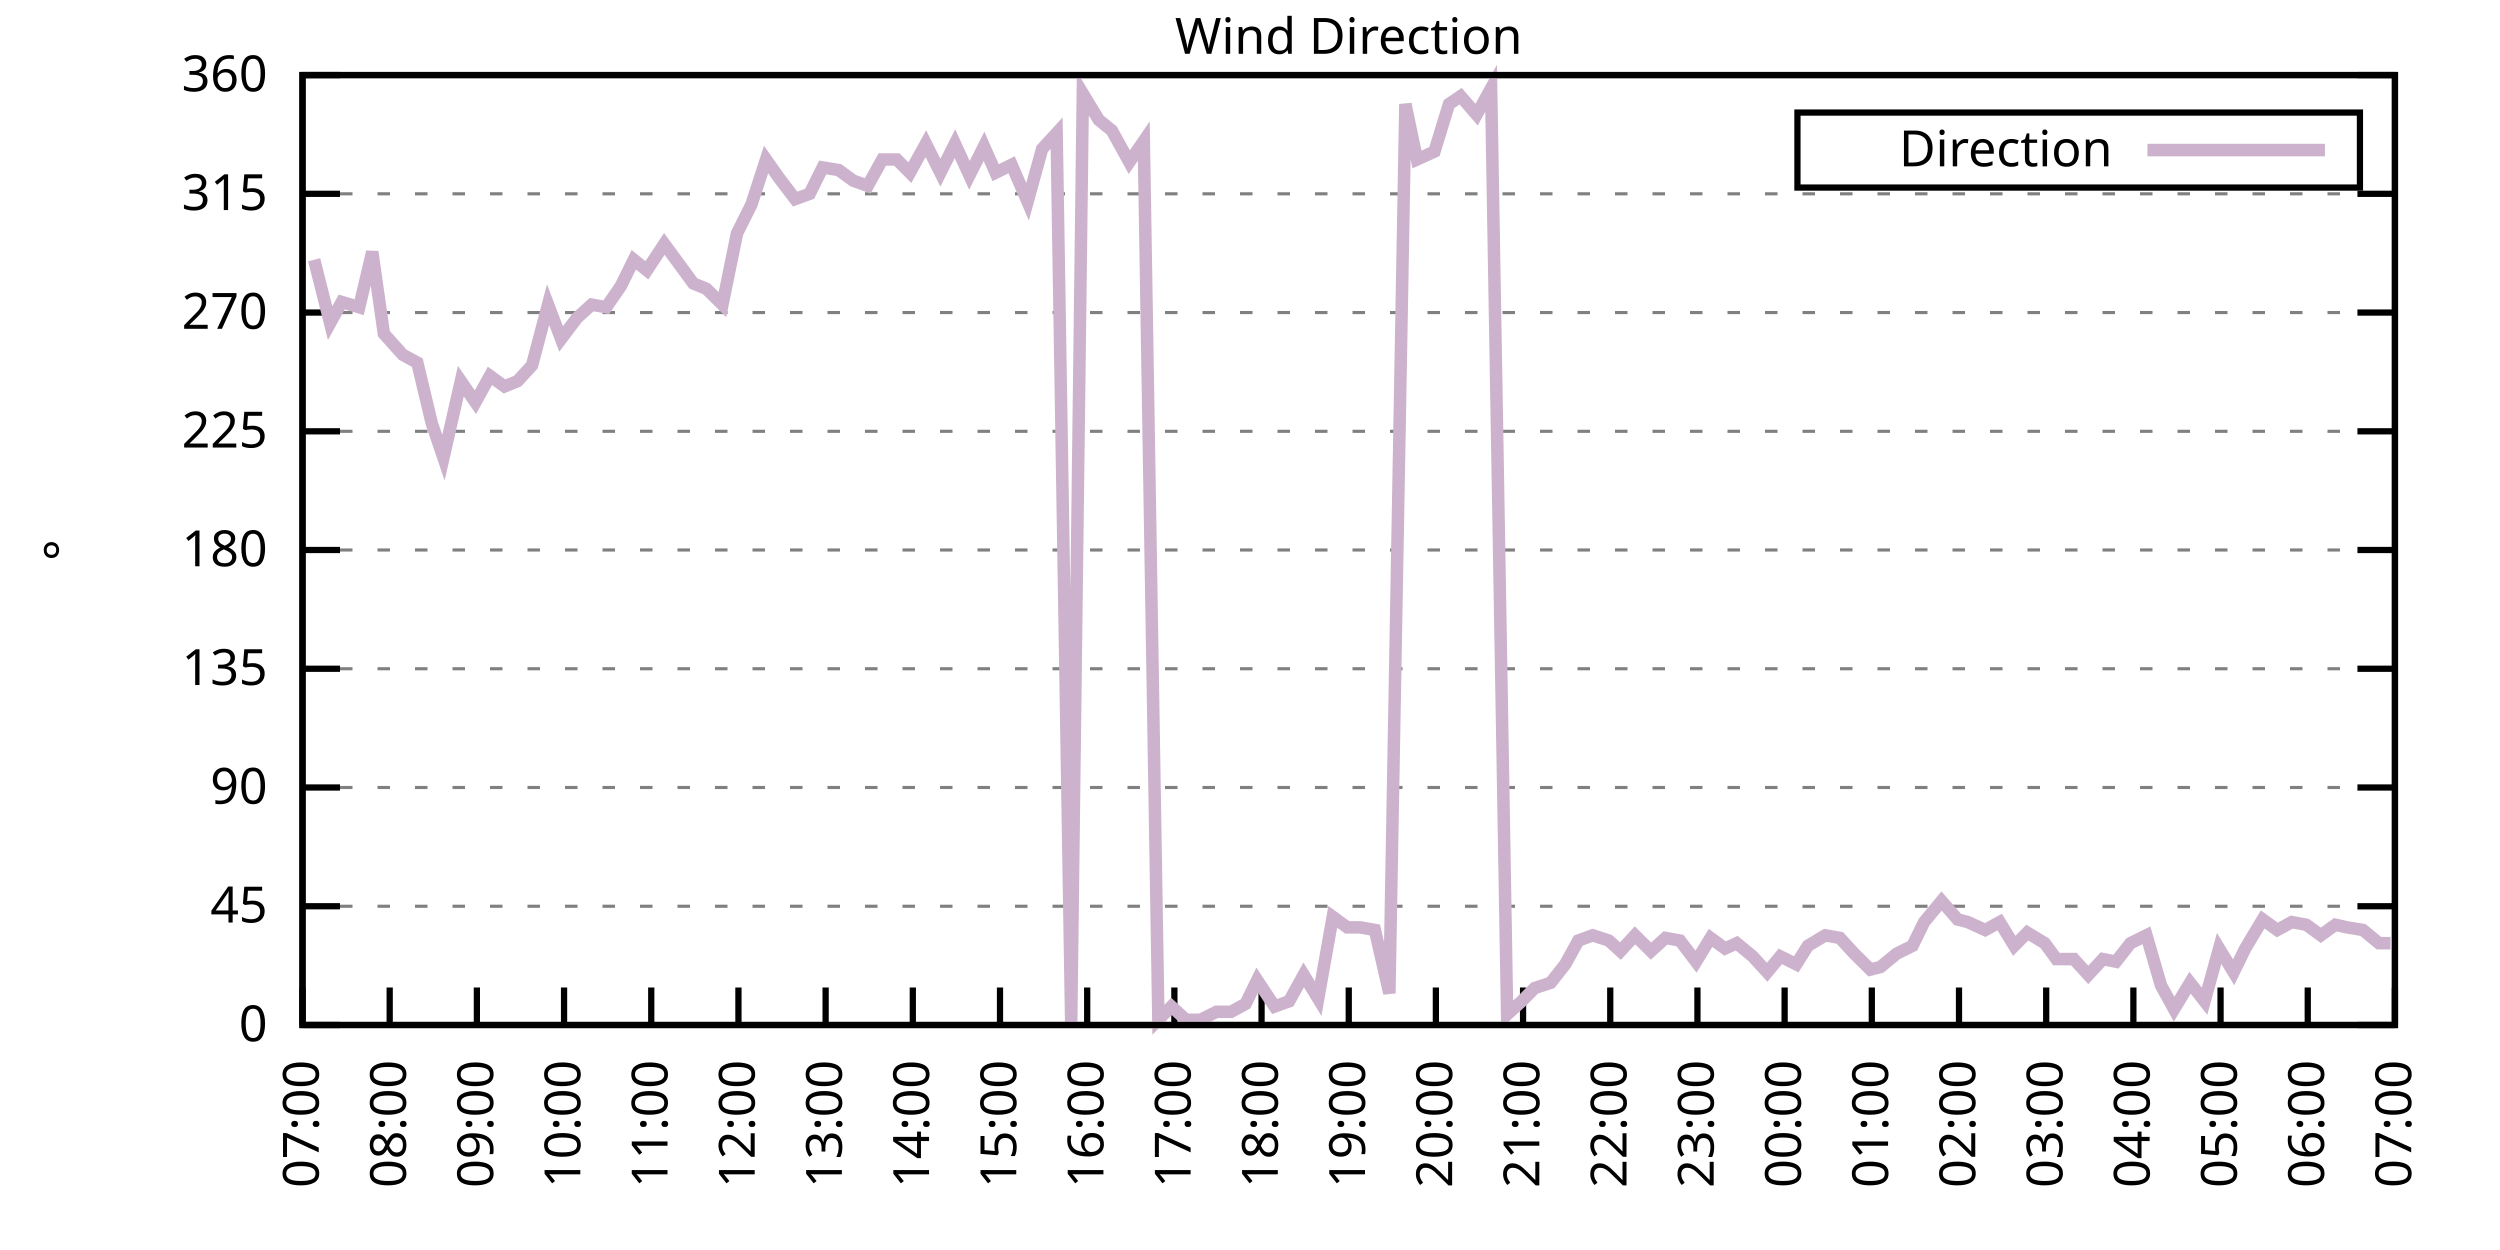
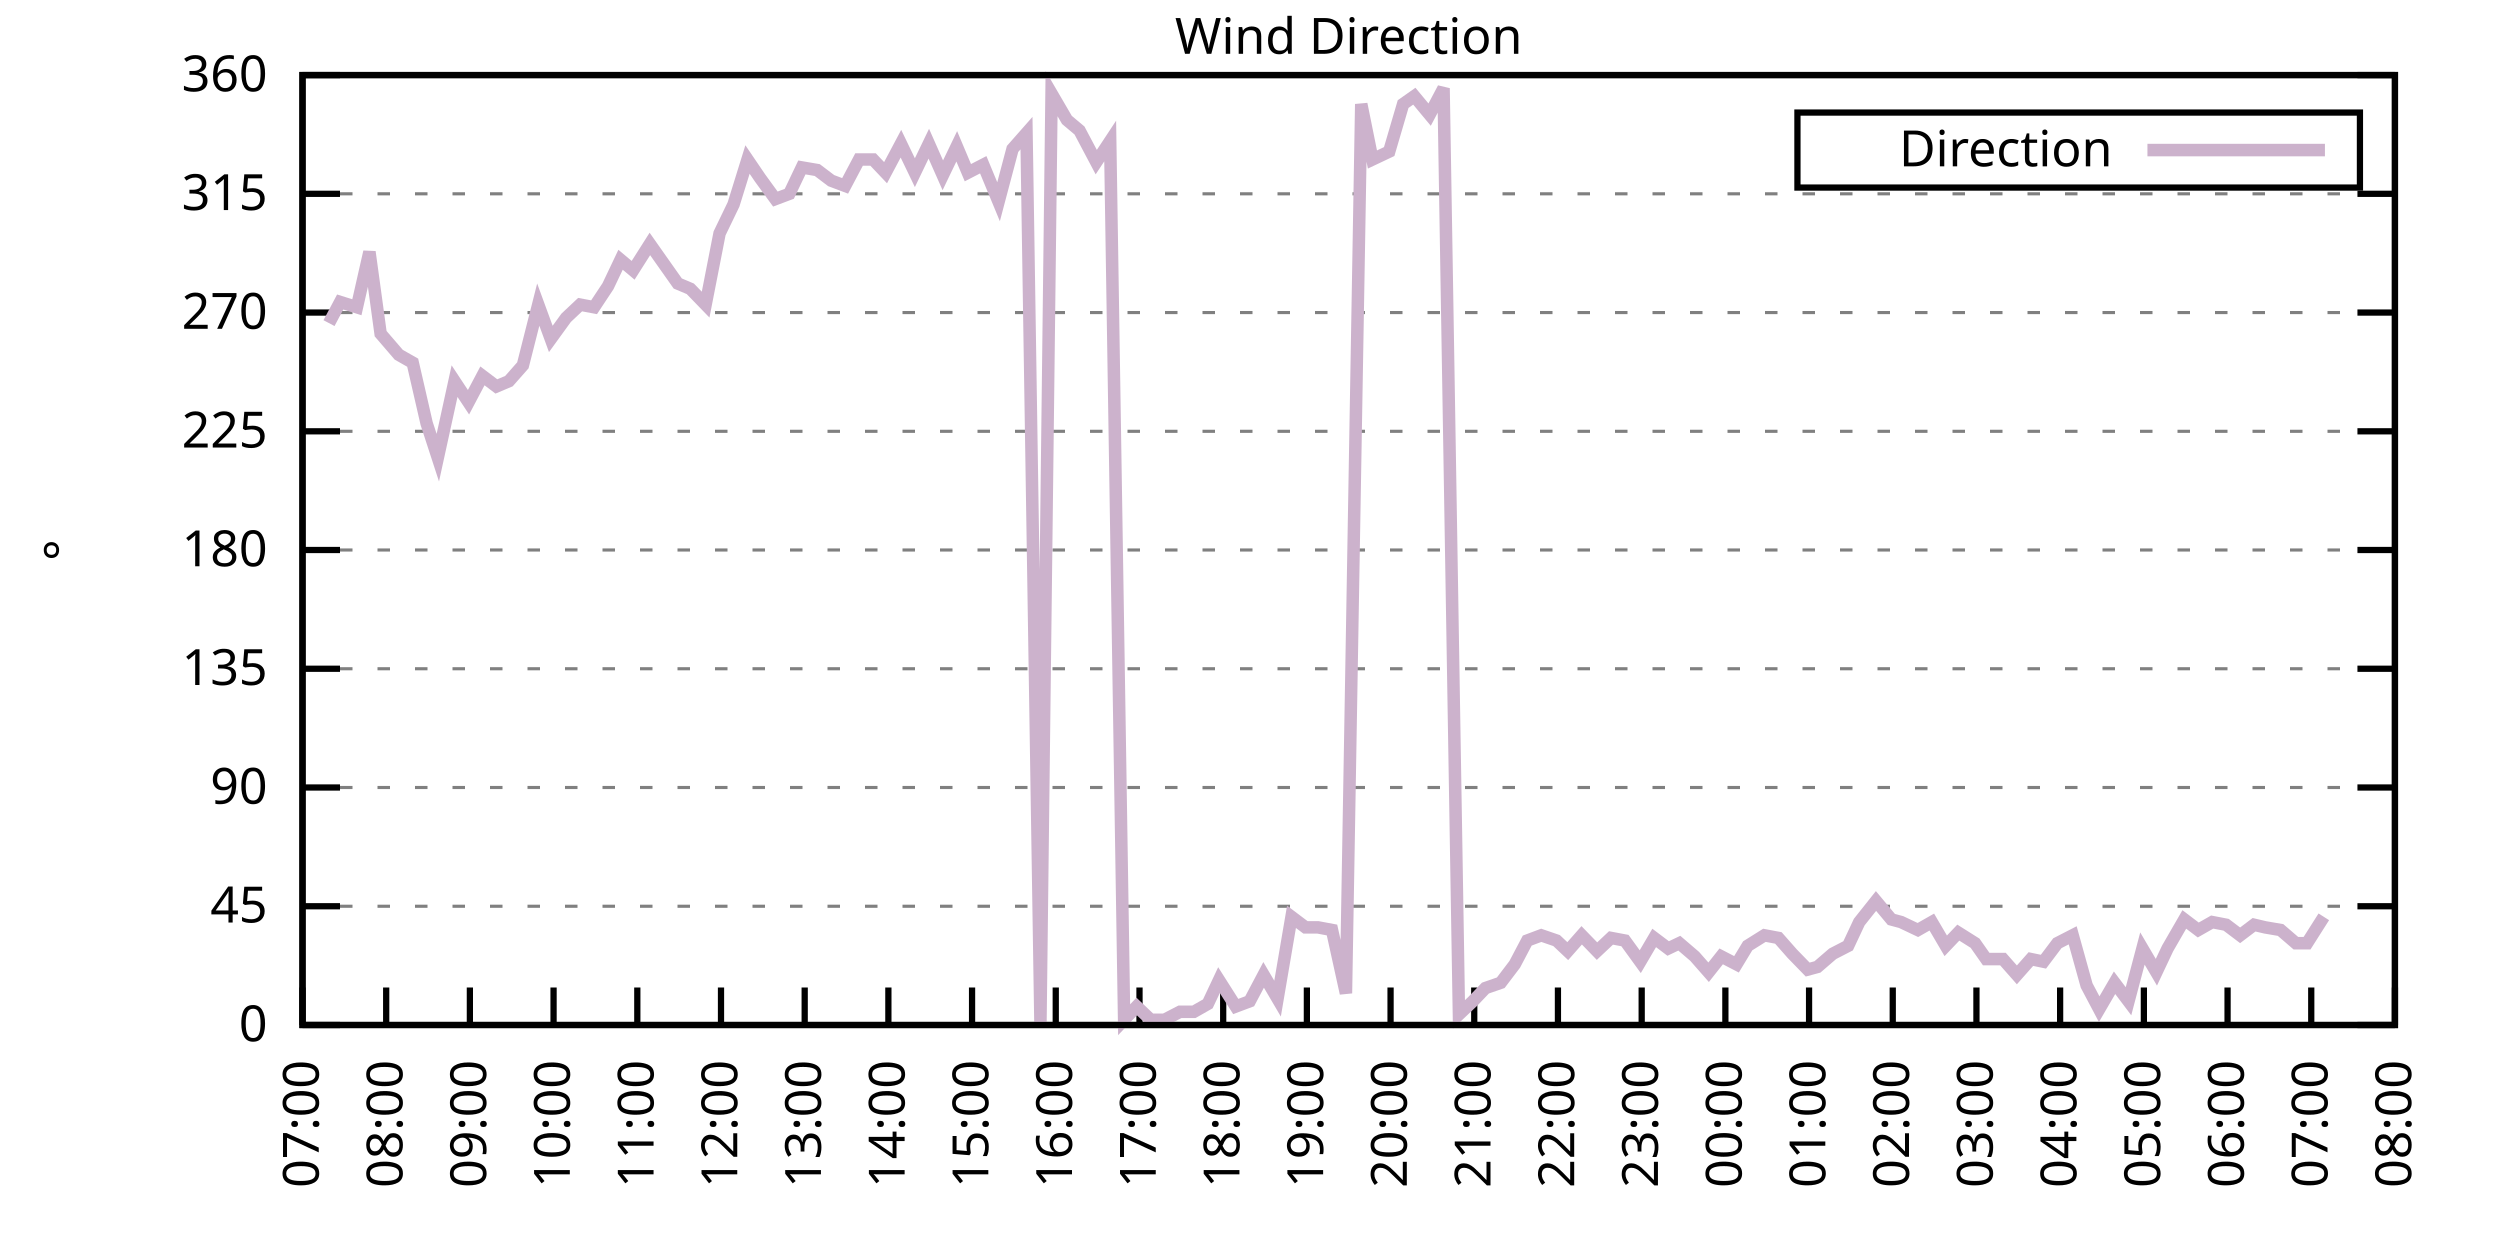
<svg xmlns="http://www.w3.org/2000/svg" xmlns:xlink="http://www.w3.org/1999/xlink" width="400" height="200" viewBox="0 0 400 200">
  <g id="gnuplot_canvas">
    <rect x="0" y="0" width="400" height="200" fill="none" />
    <defs>
      <circle id="gpDot" r="0.5" stroke-width="0.5" stroke="currentColor" />
      <path id="gpPt0" stroke-width="0.333" stroke="currentColor" d="M-1,0 h2 M0,-1 v2" />
      <path id="gpPt1" stroke-width="0.333" stroke="currentColor" d="M-1,-1 L1,1 M1,-1 L-1,1" />
      <path id="gpPt2" stroke-width="0.333" stroke="currentColor" d="M-1,0 L1,0 M0,-1 L0,1 M-1,-1 L1,1 M-1,1 L1,-1" />
      <rect id="gpPt3" stroke-width="0.333" stroke="currentColor" x="-1" y="-1" width="2" height="2" />
      <rect id="gpPt4" stroke-width="0.333" stroke="currentColor" fill="currentColor" x="-1" y="-1" width="2" height="2" />
      <circle id="gpPt5" stroke-width="0.333" stroke="currentColor" cx="0" cy="0" r="1" />
      <use xlink:href="#gpPt5" id="gpPt6" fill="currentColor" stroke="none" />
      <path id="gpPt7" stroke-width="0.333" stroke="currentColor" d="M0,-1.33 L-1.33,0.67 L1.33,0.67 z" />
      <use xlink:href="#gpPt7" id="gpPt8" fill="currentColor" stroke="none" />
      <use xlink:href="#gpPt7" id="gpPt9" stroke="currentColor" transform="rotate(180)" />
      <use xlink:href="#gpPt9" id="gpPt10" fill="currentColor" stroke="none" />
      <use xlink:href="#gpPt3" id="gpPt11" stroke="currentColor" transform="rotate(45)" />
      <use xlink:href="#gpPt11" id="gpPt12" fill="currentColor" stroke="none" />
      <path id="gpPt13" stroke-width="0.333" stroke="currentColor" d="M0,1.330 L1.265,0.411 L0.782,-1.067 L-0.782,-1.076 L-1.265,0.411 z" />
      <use xlink:href="#gpPt13" id="gpPt14" fill="currentColor" stroke="none" />
      <filter id="textbox" filterUnits="objectBoundingBox" x="0" y="0" height="1" width="1">
        <feFlood flood-color="white" flood-opacity="1" result="bgnd" />
        <feComposite in="SourceGraphic" in2="bgnd" operator="atop" />
      </filter>
      <filter id="greybox" filterUnits="objectBoundingBox" x="0" y="0" height="1" width="1">
        <feFlood flood-color="lightgrey" flood-opacity="1" result="grey" />
        <feComposite in="SourceGraphic" in2="grey" operator="atop" />
      </filter>
    </defs>
    <g fill="none" color="white" stroke="currentColor" stroke-width="1.00" stroke-linecap="butt" stroke-linejoin="miter">
</g>
    <g fill="none" color="black" stroke="currentColor" stroke-width="1.00" stroke-linecap="butt" stroke-linejoin="miter">
      <g stroke="none" shape-rendering="crispEdges">
        <polygon fill="rgb(255, 255, 255)" points="48.40,164.00 383.18,164.00 383.18,12.02 48.40,12.02 " />
      </g>
    </g>
    <g fill="none" color="black" stroke="currentColor" stroke-width="1.00" stroke-linecap="butt" stroke-linejoin="miter">
</g>
    <g fill="none" color="black" stroke="black" stroke-width="0.50" stroke-linecap="butt" stroke-linejoin="miter">
</g>
    <g fill="none" color="gray" stroke="currentColor" stroke-width="0.50" stroke-linecap="butt" stroke-linejoin="miter">
      <path stroke="gray" stroke-dasharray="2,4" class="gridline" d="M48.40,164.00 L383.19,164.00  " />
    </g>
    <g fill="none" color="gray" stroke="gray" stroke-width="1.00" stroke-linecap="butt" stroke-linejoin="miter">
</g>
    <g fill="none" color="black" stroke="currentColor" stroke-width="1.00" stroke-linecap="butt" stroke-linejoin="miter">
      <path stroke="black" d="M48.40,164.00 L54.40,164.00 M383.19,164.00 L377.19,164.00  " />
      <g transform="translate(42.80,166.60)" stroke="none" fill="black" font-family="Sans" font-size="8.00" text-anchor="end">
        <text>
          <tspan font-family="Sans"> 0</tspan>
        </text>
      </g>
    </g>
    <g fill="none" color="black" stroke="currentColor" stroke-width="1.00" stroke-linecap="butt" stroke-linejoin="miter">
</g>
    <g fill="none" color="black" stroke="black" stroke-width="0.50" stroke-linecap="butt" stroke-linejoin="miter">
</g>
    <g fill="none" color="gray" stroke="currentColor" stroke-width="0.50" stroke-linecap="butt" stroke-linejoin="miter">
      <path stroke="gray" stroke-dasharray="2,4" class="gridline" d="M48.40,145.00 L383.19,145.00  " />
    </g>
    <g fill="none" color="gray" stroke="gray" stroke-width="1.00" stroke-linecap="butt" stroke-linejoin="miter">
</g>
    <g fill="none" color="black" stroke="currentColor" stroke-width="1.00" stroke-linecap="butt" stroke-linejoin="miter">
      <path stroke="black" d="M48.40,145.00 L54.40,145.00 M383.19,145.00 L377.19,145.00  " />
      <g transform="translate(42.80,147.60)" stroke="none" fill="black" font-family="Sans" font-size="8.00" text-anchor="end">
        <text>
          <tspan font-family="Sans"> 45</tspan>
        </text>
      </g>
    </g>
    <g fill="none" color="black" stroke="currentColor" stroke-width="1.00" stroke-linecap="butt" stroke-linejoin="miter">
</g>
    <g fill="none" color="black" stroke="black" stroke-width="0.50" stroke-linecap="butt" stroke-linejoin="miter">
</g>
    <g fill="none" color="gray" stroke="currentColor" stroke-width="0.50" stroke-linecap="butt" stroke-linejoin="miter">
      <path stroke="gray" stroke-dasharray="2,4" class="gridline" d="M48.40,126.00 L383.19,126.00  " />
    </g>
    <g fill="none" color="gray" stroke="gray" stroke-width="1.00" stroke-linecap="butt" stroke-linejoin="miter">
</g>
    <g fill="none" color="black" stroke="currentColor" stroke-width="1.00" stroke-linecap="butt" stroke-linejoin="miter">
      <path stroke="black" d="M48.40,126.00 L54.40,126.00 M383.19,126.00 L377.19,126.00  " />
      <g transform="translate(42.80,128.60)" stroke="none" fill="black" font-family="Sans" font-size="8.00" text-anchor="end">
        <text>
          <tspan font-family="Sans"> 90</tspan>
        </text>
      </g>
    </g>
    <g fill="none" color="black" stroke="currentColor" stroke-width="1.00" stroke-linecap="butt" stroke-linejoin="miter">
</g>
    <g fill="none" color="black" stroke="black" stroke-width="0.50" stroke-linecap="butt" stroke-linejoin="miter">
</g>
    <g fill="none" color="gray" stroke="currentColor" stroke-width="0.50" stroke-linecap="butt" stroke-linejoin="miter">
      <path stroke="gray" stroke-dasharray="2,4" class="gridline" d="M48.40,107.00 L383.19,107.00  " />
    </g>
    <g fill="none" color="gray" stroke="gray" stroke-width="1.00" stroke-linecap="butt" stroke-linejoin="miter">
</g>
    <g fill="none" color="black" stroke="currentColor" stroke-width="1.00" stroke-linecap="butt" stroke-linejoin="miter">
      <path stroke="black" d="M48.40,107.00 L54.40,107.00 M383.19,107.00 L377.19,107.00  " />
      <g transform="translate(42.80,109.60)" stroke="none" fill="black" font-family="Sans" font-size="8.00" text-anchor="end">
        <text>
          <tspan font-family="Sans"> 135</tspan>
        </text>
      </g>
    </g>
    <g fill="none" color="black" stroke="currentColor" stroke-width="1.00" stroke-linecap="butt" stroke-linejoin="miter">
</g>
    <g fill="none" color="black" stroke="black" stroke-width="0.50" stroke-linecap="butt" stroke-linejoin="miter">
</g>
    <g fill="none" color="gray" stroke="currentColor" stroke-width="0.50" stroke-linecap="butt" stroke-linejoin="miter">
      <path stroke="gray" stroke-dasharray="2,4" class="gridline" d="M48.40,88.00 L383.19,88.00  " />
    </g>
    <g fill="none" color="gray" stroke="gray" stroke-width="1.00" stroke-linecap="butt" stroke-linejoin="miter">
</g>
    <g fill="none" color="black" stroke="currentColor" stroke-width="1.00" stroke-linecap="butt" stroke-linejoin="miter">
      <path stroke="black" d="M48.40,88.00 L54.40,88.00 M383.19,88.00 L377.19,88.00  " />
      <g transform="translate(42.80,90.60)" stroke="none" fill="black" font-family="Sans" font-size="8.00" text-anchor="end">
        <text>
          <tspan font-family="Sans"> 180</tspan>
        </text>
      </g>
    </g>
    <g fill="none" color="black" stroke="currentColor" stroke-width="1.00" stroke-linecap="butt" stroke-linejoin="miter">
</g>
    <g fill="none" color="black" stroke="black" stroke-width="0.50" stroke-linecap="butt" stroke-linejoin="miter">
</g>
    <g fill="none" color="gray" stroke="currentColor" stroke-width="0.50" stroke-linecap="butt" stroke-linejoin="miter">
      <path stroke="gray" stroke-dasharray="2,4" class="gridline" d="M48.40,69.01 L383.19,69.01  " />
    </g>
    <g fill="none" color="gray" stroke="gray" stroke-width="1.00" stroke-linecap="butt" stroke-linejoin="miter">
</g>
    <g fill="none" color="black" stroke="currentColor" stroke-width="1.00" stroke-linecap="butt" stroke-linejoin="miter">
      <path stroke="black" d="M48.40,69.01 L54.40,69.01 M383.19,69.01 L377.19,69.01  " />
      <g transform="translate(42.80,71.61)" stroke="none" fill="black" font-family="Sans" font-size="8.00" text-anchor="end">
        <text>
          <tspan font-family="Sans"> 225</tspan>
        </text>
      </g>
    </g>
    <g fill="none" color="black" stroke="currentColor" stroke-width="1.00" stroke-linecap="butt" stroke-linejoin="miter">
</g>
    <g fill="none" color="black" stroke="black" stroke-width="0.50" stroke-linecap="butt" stroke-linejoin="miter">
</g>
    <g fill="none" color="gray" stroke="currentColor" stroke-width="0.50" stroke-linecap="butt" stroke-linejoin="miter">
      <path stroke="gray" stroke-dasharray="2,4" class="gridline" d="M48.40,50.01 L383.19,50.01  " />
    </g>
    <g fill="none" color="gray" stroke="gray" stroke-width="1.00" stroke-linecap="butt" stroke-linejoin="miter">
</g>
    <g fill="none" color="black" stroke="currentColor" stroke-width="1.00" stroke-linecap="butt" stroke-linejoin="miter">
      <path stroke="black" d="M48.40,50.01 L54.40,50.01 M383.19,50.01 L377.19,50.01  " />
      <g transform="translate(42.80,52.61)" stroke="none" fill="black" font-family="Sans" font-size="8.00" text-anchor="end">
        <text>
          <tspan font-family="Sans"> 270</tspan>
        </text>
      </g>
    </g>
    <g fill="none" color="black" stroke="currentColor" stroke-width="1.00" stroke-linecap="butt" stroke-linejoin="miter">
</g>
    <g fill="none" color="black" stroke="black" stroke-width="0.50" stroke-linecap="butt" stroke-linejoin="miter">
</g>
    <g fill="none" color="gray" stroke="currentColor" stroke-width="0.50" stroke-linecap="butt" stroke-linejoin="miter">
      <path stroke="gray" stroke-dasharray="2,4" class="gridline" d="M48.40,31.01 L383.19,31.01  " />
    </g>
    <g fill="none" color="gray" stroke="gray" stroke-width="1.00" stroke-linecap="butt" stroke-linejoin="miter">
</g>
    <g fill="none" color="black" stroke="currentColor" stroke-width="1.00" stroke-linecap="butt" stroke-linejoin="miter">
      <path stroke="black" d="M48.40,31.01 L54.40,31.01 M383.19,31.01 L377.19,31.01  " />
      <g transform="translate(42.80,33.61)" stroke="none" fill="black" font-family="Sans" font-size="8.00" text-anchor="end">
        <text>
          <tspan font-family="Sans"> 315</tspan>
        </text>
      </g>
    </g>
    <g fill="none" color="black" stroke="currentColor" stroke-width="1.00" stroke-linecap="butt" stroke-linejoin="miter">
</g>
    <g fill="none" color="black" stroke="black" stroke-width="0.50" stroke-linecap="butt" stroke-linejoin="miter">
</g>
    <g fill="none" color="gray" stroke="currentColor" stroke-width="0.50" stroke-linecap="butt" stroke-linejoin="miter">
      <path stroke="gray" stroke-dasharray="2,4" class="gridline" d="M48.40,12.01 L383.19,12.01  " />
    </g>
    <g fill="none" color="gray" stroke="gray" stroke-width="1.00" stroke-linecap="butt" stroke-linejoin="miter">
</g>
    <g fill="none" color="black" stroke="currentColor" stroke-width="1.00" stroke-linecap="butt" stroke-linejoin="miter">
      <path stroke="black" d="M48.40,12.01 L54.40,12.01 M383.19,12.01 L377.19,12.01  " />
      <g transform="translate(42.80,14.61)" stroke="none" fill="black" font-family="Sans" font-size="8.00" text-anchor="end">
        <text>
          <tspan font-family="Sans"> 360</tspan>
        </text>
      </g>
    </g>
    <g fill="none" color="black" stroke="currentColor" stroke-width="1.00" stroke-linecap="butt" stroke-linejoin="miter">
      <path stroke="black" d="M48.40,164.00 L48.40,158.00  " />
      <g transform="translate(51.00,169.60) rotate(270.00)" stroke="none" fill="black" font-family="Sans" font-size="8.00" text-anchor="end">
        <text>
          <tspan font-family="Sans">07:00</tspan>
        </text>
      </g>
    </g>
    <g fill="none" color="black" stroke="currentColor" stroke-width="1.00" stroke-linecap="butt" stroke-linejoin="miter">
-       <path stroke="black" d="M62.35,164.00 L62.35,158.00  " />
-       <g transform="translate(64.95,169.60) rotate(270.00)" stroke="none" fill="black" font-family="Sans" font-size="8.00" text-anchor="end">
+       <path stroke="black" d="M61.79,164.00 L61.79,158.00  " />
+       <g transform="translate(64.39,169.60) rotate(270.00)" stroke="none" fill="black" font-family="Sans" font-size="8.00" text-anchor="end">
        <text>
          <tspan font-family="Sans">08:00</tspan>
        </text>
      </g>
    </g>
    <g fill="none" color="black" stroke="currentColor" stroke-width="1.00" stroke-linecap="butt" stroke-linejoin="miter">
-       <path stroke="black" d="M76.30,164.00 L76.30,158.00  " />
-       <g transform="translate(78.90,169.60) rotate(270.00)" stroke="none" fill="black" font-family="Sans" font-size="8.00" text-anchor="end">
+       <path stroke="black" d="M75.18,164.00 L75.18,158.00  " />
+       <g transform="translate(77.78,169.60) rotate(270.00)" stroke="none" fill="black" font-family="Sans" font-size="8.00" text-anchor="end">
        <text>
          <tspan font-family="Sans">09:00</tspan>
        </text>
      </g>
    </g>
    <g fill="none" color="black" stroke="currentColor" stroke-width="1.00" stroke-linecap="butt" stroke-linejoin="miter">
-       <path stroke="black" d="M90.25,164.00 L90.25,158.00  " />
-       <g transform="translate(92.85,169.60) rotate(270.00)" stroke="none" fill="black" font-family="Sans" font-size="8.00" text-anchor="end">
+       <path stroke="black" d="M88.57,164.00 L88.57,158.00  " />
+       <g transform="translate(91.17,169.60) rotate(270.00)" stroke="none" fill="black" font-family="Sans" font-size="8.00" text-anchor="end">
        <text>
          <tspan font-family="Sans">10:00</tspan>
        </text>
      </g>
    </g>
    <g fill="none" color="black" stroke="currentColor" stroke-width="1.00" stroke-linecap="butt" stroke-linejoin="miter">
-       <path stroke="black" d="M104.20,164.00 L104.20,158.00  " />
-       <g transform="translate(106.80,169.60) rotate(270.00)" stroke="none" fill="black" font-family="Sans" font-size="8.00" text-anchor="end">
+       <path stroke="black" d="M101.97,164.00 L101.97,158.00  " />
+       <g transform="translate(104.57,169.60) rotate(270.00)" stroke="none" fill="black" font-family="Sans" font-size="8.00" text-anchor="end">
        <text>
          <tspan font-family="Sans">11:00</tspan>
        </text>
      </g>
    </g>
    <g fill="none" color="black" stroke="currentColor" stroke-width="1.00" stroke-linecap="butt" stroke-linejoin="miter">
-       <path stroke="black" d="M118.15,164.00 L118.15,158.00  " />
-       <g transform="translate(120.75,169.60) rotate(270.00)" stroke="none" fill="black" font-family="Sans" font-size="8.00" text-anchor="end">
+       <path stroke="black" d="M115.36,164.00 L115.36,158.00  " />
+       <g transform="translate(117.96,169.60) rotate(270.00)" stroke="none" fill="black" font-family="Sans" font-size="8.00" text-anchor="end">
        <text>
          <tspan font-family="Sans">12:00</tspan>
        </text>
      </g>
    </g>
    <g fill="none" color="black" stroke="currentColor" stroke-width="1.00" stroke-linecap="butt" stroke-linejoin="miter">
-       <path stroke="black" d="M132.10,164.00 L132.10,158.00  " />
-       <g transform="translate(134.70,169.60) rotate(270.00)" stroke="none" fill="black" font-family="Sans" font-size="8.00" text-anchor="end">
+       <path stroke="black" d="M128.75,164.00 L128.75,158.00  " />
+       <g transform="translate(131.35,169.60) rotate(270.00)" stroke="none" fill="black" font-family="Sans" font-size="8.00" text-anchor="end">
        <text>
          <tspan font-family="Sans">13:00</tspan>
        </text>
      </g>
    </g>
    <g fill="none" color="black" stroke="currentColor" stroke-width="1.00" stroke-linecap="butt" stroke-linejoin="miter">
-       <path stroke="black" d="M146.05,164.00 L146.05,158.00  " />
-       <g transform="translate(148.65,169.60) rotate(270.00)" stroke="none" fill="black" font-family="Sans" font-size="8.00" text-anchor="end">
+       <path stroke="black" d="M142.14,164.00 L142.14,158.00  " />
+       <g transform="translate(144.74,169.60) rotate(270.00)" stroke="none" fill="black" font-family="Sans" font-size="8.00" text-anchor="end">
        <text>
          <tspan font-family="Sans">14:00</tspan>
        </text>
      </g>
    </g>
    <g fill="none" color="black" stroke="currentColor" stroke-width="1.00" stroke-linecap="butt" stroke-linejoin="miter">
-       <path stroke="black" d="M160.00,164.00 L160.00,158.00  " />
-       <g transform="translate(162.60,169.60) rotate(270.00)" stroke="none" fill="black" font-family="Sans" font-size="8.00" text-anchor="end">
+       <path stroke="black" d="M155.53,164.00 L155.53,158.00  " />
+       <g transform="translate(158.13,169.60) rotate(270.00)" stroke="none" fill="black" font-family="Sans" font-size="8.00" text-anchor="end">
        <text>
          <tspan font-family="Sans">15:00</tspan>
        </text>
      </g>
    </g>
    <g fill="none" color="black" stroke="currentColor" stroke-width="1.00" stroke-linecap="butt" stroke-linejoin="miter">
-       <path stroke="black" d="M173.95,164.00 L173.95,158.00  " />
-       <g transform="translate(176.55,169.60) rotate(270.00)" stroke="none" fill="black" font-family="Sans" font-size="8.00" text-anchor="end">
+       <path stroke="black" d="M168.92,164.00 L168.92,158.00  " />
+       <g transform="translate(171.52,169.60) rotate(270.00)" stroke="none" fill="black" font-family="Sans" font-size="8.00" text-anchor="end">
        <text>
          <tspan font-family="Sans">16:00</tspan>
        </text>
      </g>
    </g>
    <g fill="none" color="black" stroke="currentColor" stroke-width="1.00" stroke-linecap="butt" stroke-linejoin="miter">
-       <path stroke="black" d="M187.90,164.00 L187.90,158.00  " />
-       <g transform="translate(190.50,169.60) rotate(270.00)" stroke="none" fill="black" font-family="Sans" font-size="8.00" text-anchor="end">
+       <path stroke="black" d="M182.32,164.00 L182.32,158.00  " />
+       <g transform="translate(184.92,169.60) rotate(270.00)" stroke="none" fill="black" font-family="Sans" font-size="8.00" text-anchor="end">
        <text>
          <tspan font-family="Sans">17:00</tspan>
        </text>
      </g>
    </g>
    <g fill="none" color="black" stroke="currentColor" stroke-width="1.00" stroke-linecap="butt" stroke-linejoin="miter">
-       <path stroke="black" d="M201.85,164.00 L201.85,158.00  " />
-       <g transform="translate(204.45,169.60) rotate(270.00)" stroke="none" fill="black" font-family="Sans" font-size="8.00" text-anchor="end">
+       <path stroke="black" d="M195.71,164.00 L195.71,158.00  " />
+       <g transform="translate(198.31,169.60) rotate(270.00)" stroke="none" fill="black" font-family="Sans" font-size="8.00" text-anchor="end">
        <text>
          <tspan font-family="Sans">18:00</tspan>
        </text>
      </g>
    </g>
    <g fill="none" color="black" stroke="currentColor" stroke-width="1.00" stroke-linecap="butt" stroke-linejoin="miter">
-       <path stroke="black" d="M215.80,164.00 L215.80,158.00  " />
-       <g transform="translate(218.40,169.60) rotate(270.00)" stroke="none" fill="black" font-family="Sans" font-size="8.00" text-anchor="end">
+       <path stroke="black" d="M209.10,164.00 L209.10,158.00  " />
+       <g transform="translate(211.70,169.60) rotate(270.00)" stroke="none" fill="black" font-family="Sans" font-size="8.00" text-anchor="end">
        <text>
          <tspan font-family="Sans">19:00</tspan>
        </text>
      </g>
    </g>
    <g fill="none" color="black" stroke="currentColor" stroke-width="1.00" stroke-linecap="butt" stroke-linejoin="miter">
-       <path stroke="black" d="M229.74,164.00 L229.74,158.00  " />
-       <g transform="translate(232.34,169.60) rotate(270.00)" stroke="none" fill="black" font-family="Sans" font-size="8.00" text-anchor="end">
+       <path stroke="black" d="M222.49,164.00 L222.49,158.00  " />
+       <g transform="translate(225.09,169.60) rotate(270.00)" stroke="none" fill="black" font-family="Sans" font-size="8.00" text-anchor="end">
        <text>
          <tspan font-family="Sans">20:00</tspan>
        </text>
      </g>
    </g>
    <g fill="none" color="black" stroke="currentColor" stroke-width="1.00" stroke-linecap="butt" stroke-linejoin="miter">
-       <path stroke="black" d="M243.69,164.00 L243.69,158.00  " />
-       <g transform="translate(246.29,169.60) rotate(270.00)" stroke="none" fill="black" font-family="Sans" font-size="8.00" text-anchor="end">
+       <path stroke="black" d="M235.88,164.00 L235.88,158.00  " />
+       <g transform="translate(238.48,169.60) rotate(270.00)" stroke="none" fill="black" font-family="Sans" font-size="8.00" text-anchor="end">
        <text>
          <tspan font-family="Sans">21:00</tspan>
        </text>
      </g>
    </g>
    <g fill="none" color="black" stroke="currentColor" stroke-width="1.00" stroke-linecap="butt" stroke-linejoin="miter">
-       <path stroke="black" d="M257.64,164.00 L257.64,158.00  " />
-       <g transform="translate(260.24,169.60) rotate(270.00)" stroke="none" fill="black" font-family="Sans" font-size="8.00" text-anchor="end">
+       <path stroke="black" d="M249.27,164.00 L249.27,158.00  " />
+       <g transform="translate(251.87,169.60) rotate(270.00)" stroke="none" fill="black" font-family="Sans" font-size="8.00" text-anchor="end">
        <text>
          <tspan font-family="Sans">22:00</tspan>
        </text>
      </g>
    </g>
    <g fill="none" color="black" stroke="currentColor" stroke-width="1.00" stroke-linecap="butt" stroke-linejoin="miter">
-       <path stroke="black" d="M271.59,164.00 L271.59,158.00  " />
-       <g transform="translate(274.19,169.60) rotate(270.00)" stroke="none" fill="black" font-family="Sans" font-size="8.00" text-anchor="end">
+       <path stroke="black" d="M262.67,164.00 L262.67,158.00  " />
+       <g transform="translate(265.27,169.60) rotate(270.00)" stroke="none" fill="black" font-family="Sans" font-size="8.00" text-anchor="end">
        <text>
          <tspan font-family="Sans">23:00</tspan>
        </text>
      </g>
    </g>
    <g fill="none" color="black" stroke="currentColor" stroke-width="1.00" stroke-linecap="butt" stroke-linejoin="miter">
-       <path stroke="black" d="M285.54,164.00 L285.54,158.00  " />
-       <g transform="translate(288.14,169.60) rotate(270.00)" stroke="none" fill="black" font-family="Sans" font-size="8.00" text-anchor="end">
+       <path stroke="black" d="M276.06,164.00 L276.06,158.00  " />
+       <g transform="translate(278.66,169.60) rotate(270.00)" stroke="none" fill="black" font-family="Sans" font-size="8.00" text-anchor="end">
        <text>
          <tspan font-family="Sans">00:00</tspan>
        </text>
      </g>
    </g>
    <g fill="none" color="black" stroke="currentColor" stroke-width="1.00" stroke-linecap="butt" stroke-linejoin="miter">
-       <path stroke="black" d="M299.49,164.00 L299.49,158.00  " />
-       <g transform="translate(302.09,169.60) rotate(270.00)" stroke="none" fill="black" font-family="Sans" font-size="8.00" text-anchor="end">
+       <path stroke="black" d="M289.45,164.00 L289.45,158.00  " />
+       <g transform="translate(292.05,169.60) rotate(270.00)" stroke="none" fill="black" font-family="Sans" font-size="8.00" text-anchor="end">
        <text>
          <tspan font-family="Sans">01:00</tspan>
        </text>
      </g>
    </g>
    <g fill="none" color="black" stroke="currentColor" stroke-width="1.00" stroke-linecap="butt" stroke-linejoin="miter">
-       <path stroke="black" d="M313.44,164.00 L313.44,158.00  " />
-       <g transform="translate(316.04,169.60) rotate(270.00)" stroke="none" fill="black" font-family="Sans" font-size="8.00" text-anchor="end">
+       <path stroke="black" d="M302.84,164.00 L302.84,158.00  " />
+       <g transform="translate(305.44,169.60) rotate(270.00)" stroke="none" fill="black" font-family="Sans" font-size="8.00" text-anchor="end">
        <text>
          <tspan font-family="Sans">02:00</tspan>
        </text>
      </g>
    </g>
    <g fill="none" color="black" stroke="currentColor" stroke-width="1.00" stroke-linecap="butt" stroke-linejoin="miter">
-       <path stroke="black" d="M327.39,164.00 L327.39,158.00  " />
-       <g transform="translate(329.99,169.60) rotate(270.00)" stroke="none" fill="black" font-family="Sans" font-size="8.00" text-anchor="end">
+       <path stroke="black" d="M316.23,164.00 L316.23,158.00  " />
+       <g transform="translate(318.83,169.60) rotate(270.00)" stroke="none" fill="black" font-family="Sans" font-size="8.00" text-anchor="end">
        <text>
          <tspan font-family="Sans">03:00</tspan>
        </text>
      </g>
    </g>
    <g fill="none" color="black" stroke="currentColor" stroke-width="1.00" stroke-linecap="butt" stroke-linejoin="miter">
-       <path stroke="black" d="M341.34,164.00 L341.34,158.00  " />
-       <g transform="translate(343.94,169.60) rotate(270.00)" stroke="none" fill="black" font-family="Sans" font-size="8.00" text-anchor="end">
+       <path stroke="black" d="M329.62,164.00 L329.62,158.00  " />
+       <g transform="translate(332.22,169.60) rotate(270.00)" stroke="none" fill="black" font-family="Sans" font-size="8.00" text-anchor="end">
        <text>
          <tspan font-family="Sans">04:00</tspan>
        </text>
      </g>
    </g>
    <g fill="none" color="black" stroke="currentColor" stroke-width="1.00" stroke-linecap="butt" stroke-linejoin="miter">
-       <path stroke="black" d="M355.29,164.00 L355.29,158.00  " />
-       <g transform="translate(357.89,169.60) rotate(270.00)" stroke="none" fill="black" font-family="Sans" font-size="8.00" text-anchor="end">
+       <path stroke="black" d="M343.02,164.00 L343.02,158.00  " />
+       <g transform="translate(345.62,169.60) rotate(270.00)" stroke="none" fill="black" font-family="Sans" font-size="8.00" text-anchor="end">
        <text>
          <tspan font-family="Sans">05:00</tspan>
        </text>
      </g>
    </g>
    <g fill="none" color="black" stroke="currentColor" stroke-width="1.00" stroke-linecap="butt" stroke-linejoin="miter">
-       <path stroke="black" d="M369.24,164.00 L369.24,158.00  " />
-       <g transform="translate(371.84,169.60) rotate(270.00)" stroke="none" fill="black" font-family="Sans" font-size="8.00" text-anchor="end">
+       <path stroke="black" d="M356.41,164.00 L356.41,158.00  " />
+       <g transform="translate(359.01,169.60) rotate(270.00)" stroke="none" fill="black" font-family="Sans" font-size="8.00" text-anchor="end">
        <text>
          <tspan font-family="Sans">06:00</tspan>
+         </text>
+       </g>
+     </g>
+     <g fill="none" color="black" stroke="currentColor" stroke-width="1.00" stroke-linecap="butt" stroke-linejoin="miter">
+       <path stroke="black" d="M369.80,164.00 L369.80,158.00  " />
+       <g transform="translate(372.40,169.60) rotate(270.00)" stroke="none" fill="black" font-family="Sans" font-size="8.00" text-anchor="end">
+         <text>
+           <tspan font-family="Sans">07:00</tspan>
        </text>
      </g>
    </g>
    <g fill="none" color="black" stroke="currentColor" stroke-width="1.00" stroke-linecap="butt" stroke-linejoin="miter">
      <path stroke="black" d="M383.19,164.00 L383.19,158.00  " />
      <g transform="translate(385.79,169.60) rotate(270.00)" stroke="none" fill="black" font-family="Sans" font-size="8.00" text-anchor="end">
        <text>
-           <tspan font-family="Sans">07:00</tspan>
+           <tspan font-family="Sans">08:00</tspan>
        </text>
      </g>
    </g>
    <g fill="none" color="black" stroke="currentColor" stroke-width="1.00" stroke-linecap="butt" stroke-linejoin="miter">
</g>
    <g fill="none" color="black" stroke="currentColor" stroke-width="1.00" stroke-linecap="butt" stroke-linejoin="miter">
      <path stroke="black" d="M48.40,12.01 L48.40,164.00 L383.19,164.00 L383.19,12.01 L48.40,12.01 Z  " />
    </g>
    <g fill="none" color="black" stroke="currentColor" stroke-width="1.00" stroke-linecap="butt" stroke-linejoin="miter">
</g>
    <g fill="none" color="black" stroke="currentColor" stroke-width="1.00" stroke-linecap="butt" stroke-linejoin="miter">
      <path stroke="black" d="M287.59,30.01 L287.59,18.01 L377.59,18.01 L377.59,30.01 L287.59,30.01 Z  " />
    </g>
    <g id="Wind_direction_plot_1">
      <g fill="none" color="white" stroke="black" stroke-width="2.00" stroke-linecap="butt" stroke-linejoin="miter">
</g>
      <g fill="none" color="black" stroke="currentColor" stroke-width="2.00" stroke-linecap="butt" stroke-linejoin="miter">
        <g transform="translate(337.99,26.61)" stroke="none" fill="black" font-family="Sans" font-size="8.00" text-anchor="end">
          <text>
            <tspan font-family="Sans">Direction</tspan>
          </text>
        </g>
      </g>
      <g fill="none" color="black" stroke="currentColor" stroke-width="2.00" stroke-linecap="butt" stroke-linejoin="miter">
-         <path stroke="rgb(204, 178, 204)" d="M343.59,24.01 L371.99,24.01 M50.26,41.56 L52.82,51.70 L54.68,48.32 L57.47,49.16 L59.56,40.30 L61.42,53.39   L64.44,56.76 L66.77,58.03 L69.09,67.74 L70.95,73.23 L73.74,60.98 L76.07,64.36 L78.39,60.14 L80.72,61.83   L82.81,60.98 L85.13,58.45 L87.69,48.74 L89.78,54.23 L92.34,50.85 L94.67,48.74 L96.99,49.16 L99.32,45.79   L101.41,41.56 L103.50,43.25 L106.29,39.03 L108.15,41.56 L110.94,45.36 L113.03,46.21 L115.59,48.74 L117.92,37.34   L120.24,32.70 L122.57,25.52 L124.66,28.48 L127.22,31.85 L129.54,31.01 L131.63,26.79 L134.19,27.21 L136.51,28.90   L138.84,29.74 L141.16,25.52 L143.49,25.52 L145.58,27.63 L148.14,22.99 L150.46,27.63 L152.79,22.99 L155.11,28.05   L157.44,23.41 L159.30,27.63 L161.86,26.36 L164.41,32.28 L166.74,23.83 L169.06,21.30 L171.39,163.58 L173.25,14.97   L175.81,19.19 L177.90,20.88 L180.69,25.94 L183.01,22.56 L185.34,163.16 L187.43,161.04 L189.76,163.16 L192.08,163.16   L194.64,161.89 L196.96,161.89 L199.29,160.62 L201.15,156.82 L203.94,161.04 L206.26,160.20 L208.59,155.98 L210.91,159.78   L213.24,146.69 L215.56,148.38 L217.65,148.38 L219.98,148.80 L222.30,158.93 L224.86,16.65 L226.72,25.52 L229.51,24.25   L231.84,16.65 L233.70,15.39 L236.25,18.34 L238.58,14.12 L241.14,162.31 L243.46,160.20 L245.55,158.09 L248.11,157.24   L250.44,154.29 L252.53,150.49 L254.85,149.65 L257.41,150.49 L259.27,152.18 L261.60,149.65 L264.15,152.18 L266.48,150.07   L268.80,150.49 L271.36,153.87 L273.69,150.07 L276.01,151.76 L277.87,150.91 L280.43,153.02 L282.75,155.56 L284.85,153.02   L287.40,154.29 L289.26,151.33 L292.05,149.65 L294.38,150.07 L296.70,152.60 L299.26,155.13 L300.89,154.71 L303.44,152.60   L306.00,151.33 L307.86,147.53 L310.65,144.16 L313.21,147.11 L314.84,147.53 L317.63,148.80 L319.95,147.53 L322.28,151.33   L324.37,149.22 L327.16,150.91 L329.02,153.45 L331.81,153.45 L334.13,155.98 L336.46,153.45 L338.55,153.87 L340.88,150.91   L343.43,149.65 L345.76,157.67 L347.85,161.47 L350.41,157.24 L352.73,160.20 L355.06,151.76 L357.38,155.56 L359.24,151.76   L362.03,147.11 L364.36,148.80 L366.68,147.53 L369.01,147.96 L371.33,149.65 L373.66,147.96 L375.52,148.38 L378.08,148.80   L380.63,150.91 L382.49,150.91  " />
+         <path stroke="rgb(204, 178, 204)" d="M343.59,24.01 L371.99,24.01 M52.64,51.70 L54.43,48.32 L57.10,49.16 L59.11,40.30 L60.90,53.39 L63.80,56.76   L66.03,58.03 L68.26,67.74 L70.05,73.23 L72.73,60.98 L74.96,64.36 L77.19,60.14 L79.42,61.83 L81.43,60.98   L83.66,58.45 L86.12,48.74 L88.13,54.23 L90.58,50.85 L92.82,48.74 L95.05,49.16 L97.28,45.79 L99.29,41.56   L101.30,43.25 L103.98,39.03 L105.76,41.56 L108.44,45.36 L110.45,46.21 L112.90,48.74 L115.13,37.34 L117.37,32.70   L119.60,25.52 L121.61,28.48 L124.06,31.85 L126.29,31.01 L128.30,26.79 L130.76,27.21 L132.99,28.90 L135.22,29.74   L137.45,25.52 L139.69,25.52 L141.69,27.63 L144.15,22.99 L146.38,27.63 L148.61,22.99 L150.85,28.05 L153.08,23.41   L154.86,27.63 L157.32,26.36 L159.77,32.28 L162.01,23.83 L164.24,21.30 L166.47,163.58 L168.25,14.97 L170.71,19.19   L172.72,20.88 L175.40,25.94 L177.63,22.56 L179.86,163.16 L181.87,161.04 L184.10,163.16 L186.33,163.16 L188.79,161.89   L191.02,161.89 L193.25,160.62 L195.04,156.82 L197.72,161.04 L199.95,160.20 L202.18,155.98 L204.41,159.78 L206.64,146.69   L208.88,148.38 L210.88,148.38 L213.12,148.80 L215.35,158.93 L217.80,16.65 L219.59,25.52 L222.27,24.25 L224.50,16.65   L226.29,15.39 L228.74,18.34 L230.97,14.12 L233.43,162.31 L235.66,160.20 L237.67,158.09 L240.12,157.24 L242.36,154.29   L244.36,150.49 L246.60,149.65 L249.05,150.49 L250.84,152.18 L253.07,149.65 L255.52,152.18 L257.76,150.07 L259.99,150.49   L262.44,153.87 L264.67,150.07 L266.91,151.76 L268.69,150.91 L271.15,153.02 L273.38,155.56 L275.39,153.02 L277.84,154.29   L279.63,151.33 L282.31,149.65 L284.54,150.07 L286.77,152.60 L289.23,155.13 L290.79,154.71 L293.24,152.60 L295.70,151.33   L297.48,147.53 L300.16,144.16 L302.62,147.11 L304.18,147.53 L306.86,148.80 L309.09,147.53 L311.32,151.33 L313.33,149.22   L316.01,150.91 L317.79,153.45 L320.47,153.45 L322.70,155.98 L324.94,153.45 L326.95,153.87 L329.18,150.91 L331.63,149.65   L333.86,157.67 L335.87,161.47 L338.33,157.24 L340.56,160.20 L342.79,151.76 L345.02,155.56 L346.81,151.76 L349.49,147.11   L351.72,148.80 L353.95,147.53 L356.18,147.96 L358.42,149.65 L360.65,147.96 L362.43,148.38 L364.89,148.80 L367.34,150.91   L369.13,150.91 L371.81,146.69  " />
      </g>
    </g>
    <g fill="none" color="black" stroke="currentColor" stroke-width="2.00" stroke-linecap="butt" stroke-linejoin="miter">
</g>
    <g fill="none" color="black" stroke="black" stroke-width="1.00" stroke-linecap="butt" stroke-linejoin="miter">
</g>
    <g fill="none" color="black" stroke="currentColor" stroke-width="1.00" stroke-linecap="butt" stroke-linejoin="miter">
      <path stroke="black" d="M48.40,12.01 L48.40,164.00 L383.19,164.00 L383.19,12.01 L48.40,12.01 Z  " />
      <g transform="translate(12.80,88.01) rotate(270.00)" stroke="none" fill="black" font-family="Sans" font-size="8.00" text-anchor="middle">
        <text>
          <tspan font-family="Sans">°</tspan>
        </text>
      </g>
    </g>
    <g fill="none" color="black" stroke="currentColor" stroke-width="1.00" stroke-linecap="butt" stroke-linejoin="miter">
</g>
    <g fill="none" color="black" stroke="currentColor" stroke-width="1.00" stroke-linecap="butt" stroke-linejoin="miter">
      <g transform="translate(215.79,8.61)" stroke="none" fill="black" font-family="Sans" font-size="8.00" text-anchor="middle">
        <text>
          <tspan font-family="Sans">Wind Direction</tspan>
        </text>
      </g>
    </g>
    <g fill="none" color="black" stroke="currentColor" stroke-width="1.00" stroke-linecap="butt" stroke-linejoin="miter">
</g>
  </g>
</svg>
